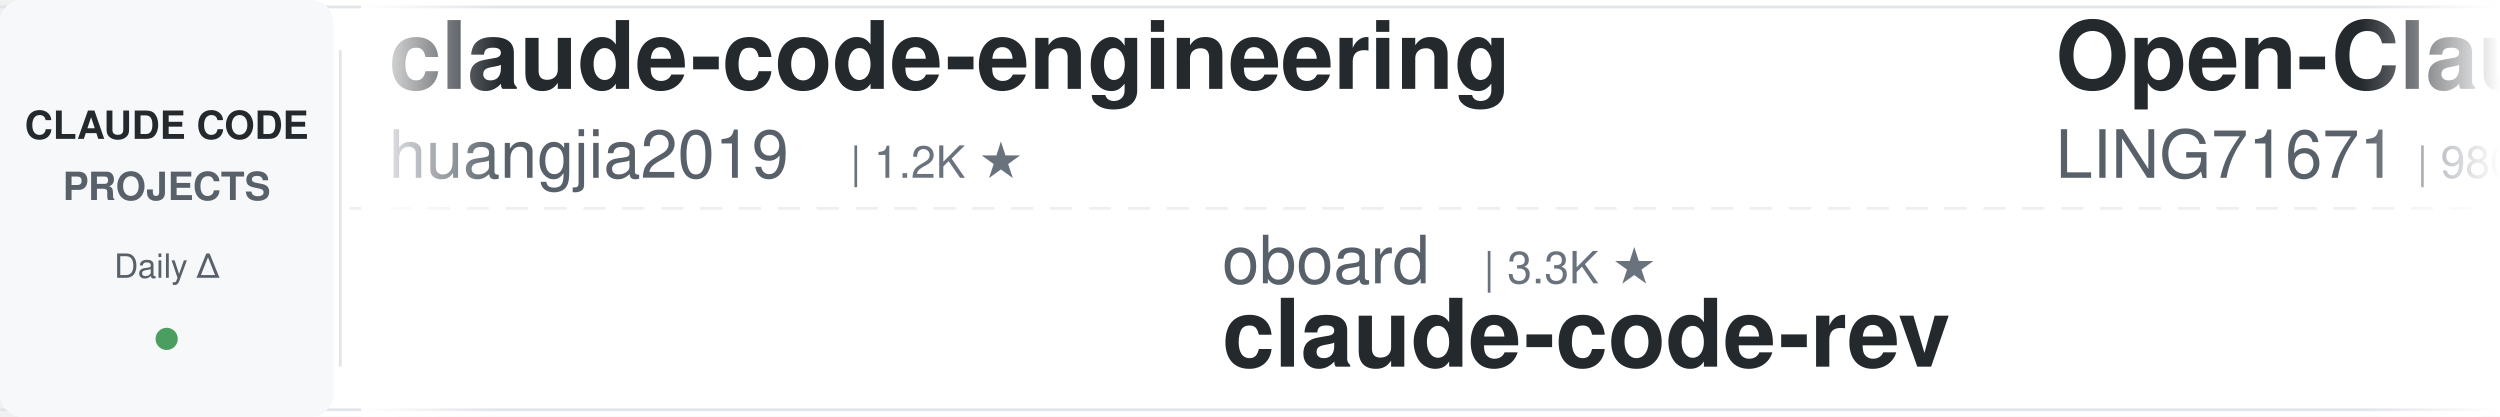
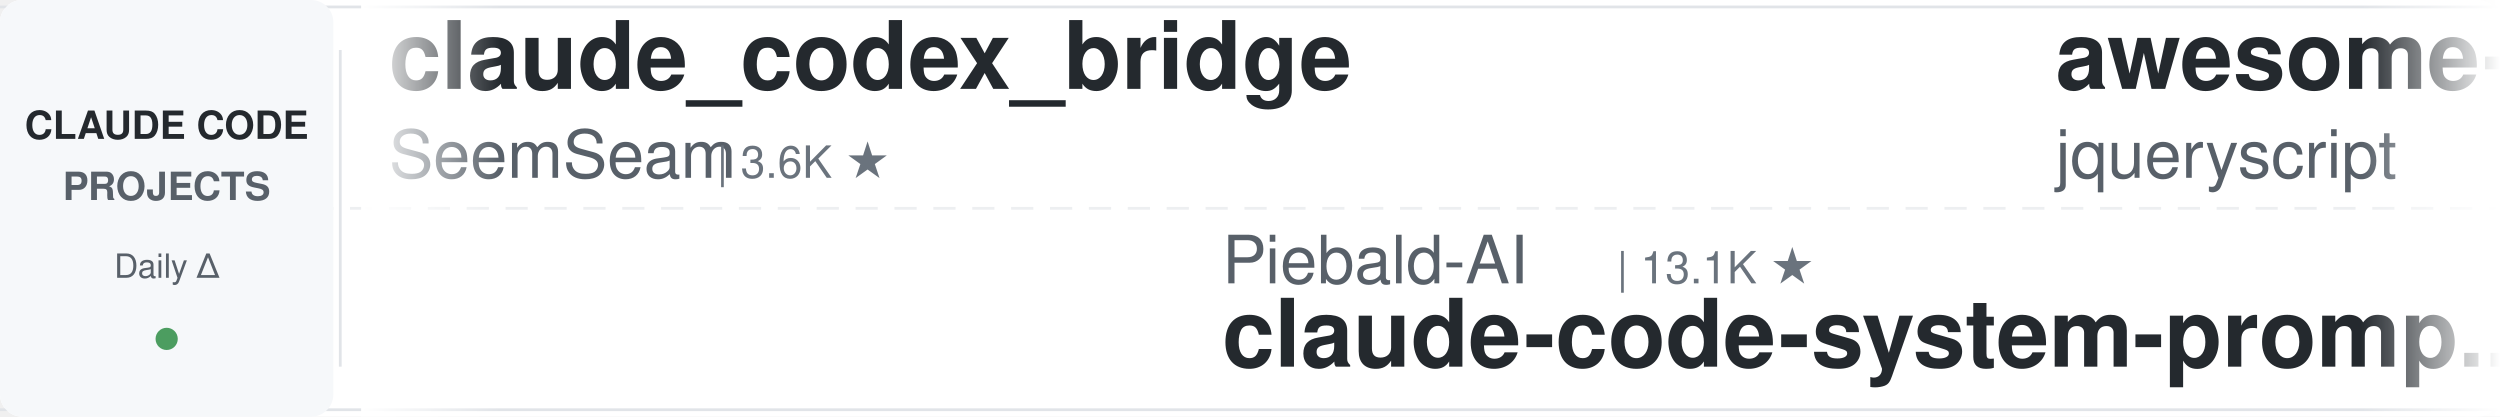
<svg xmlns="http://www.w3.org/2000/svg" width="900" height="150">
  <defs>
    <linearGradient id="leftFade" x1="0%" y1="0%" x2="100%" y2="0%">
      <stop offset="0%" style="stop-color:#ffffff;stop-opacity:1" />
      <stop offset="100%" style="stop-color:#ffffff;stop-opacity:0" />
    </linearGradient>
    <linearGradient id="rightFade" x1="0%" y1="0%" x2="100%" y2="0%">
      <stop offset="0%" style="stop-color:#ffffff;stop-opacity:0" />
      <stop offset="100%" style="stop-color:#ffffff;stop-opacity:1" />
    </linearGradient>
  </defs>
  <rect width="900" height="150" fill="#ffffff" rx="8" />
  <rect x="0" y="2" width="900" height="1" fill="#e1e4e8" />
  <rect x="0" y="147" width="900" height="1" fill="#e1e4e8" />
  <line x1="0" y1="75" x2="900" y2="75" stroke="#e1e4e8" stroke-width="1" stroke-dasharray="8 6" opacity="0.6" />
  <rect x="0" y="0" width="120" height="150" fill="#f6f8fa" rx="8" />
  <text x="60" y="50" font-family="-apple-system, BlinkMacSystemFont, 'Segoe UI', Helvetica, Arial, sans-serif" font-size="14" font-weight="600" fill="#24292e" text-anchor="middle">CLAUDE CODE</text>
  <text x="60" y="72" font-family="-apple-system, BlinkMacSystemFont, 'Segoe UI', Helvetica, Arial, sans-serif" font-size="14" font-weight="600" fill="#586069" text-anchor="middle">PROJECTS</text>
  <text x="60" y="100" font-family="-apple-system, BlinkMacSystemFont, 'Segoe UI', Helvetica, Arial, sans-serif" font-size="12" font-weight="500" fill="#586069" text-anchor="middle">Daily Δ</text>
  <circle cx="60" cy="122" r="4" fill="#22863a" opacity="0.8" />
  <rect x="122" y="18" width="1" height="114" fill="#e1e4e8" />
  <clipPath id="tickerClip">
    <rect x="130" y="0" width="770" height="150" />
  </clipPath>
  <g clip-path="url(#tickerClip)">
    <g id="tickerItems">
      <animateTransform attributeName="transform" attributeType="XML" type="translate" from="0 0" to="-3000 0" dur="54s" repeatCount="indefinite" />
      <g transform="translate(0, 0)">
-         <text x="140" y="32" font-family="-apple-system, BlinkMacSystemFont, 'Segoe UI', Helvetica, Arial, sans-serif" font-size="34" font-weight="600" fill="#24292e">claude-code-engineering</text>
-         <text x="140" y="64" font-family="-apple-system, BlinkMacSystemFont, 'Segoe UI', Helvetica, Arial, sans-serif" font-size="24" font-weight="400" fill="#586069">huangjia2019</text>
-         <text x="306" y="64" font-family="-apple-system, BlinkMacSystemFont, 'Segoe UI', Helvetica, Arial, sans-serif" font-size="16" font-weight="500" fill="#6a737d">| 1.2K ★</text>
+         <text x="140" y="32" font-family="-apple-system, BlinkMacSystemFont, 'Segoe UI', Helvetica, Arial, sans-serif" font-size="34" font-weight="600" fill="#24292e">claude_codex_bridge</text>
+         <text x="140" y="64" font-family="-apple-system, BlinkMacSystemFont, 'Segoe UI', Helvetica, Arial, sans-serif" font-size="24" font-weight="400" fill="#586069">SeemSeam</text>
+         <text x="258" y="64" font-family="-apple-system, BlinkMacSystemFont, 'Segoe UI', Helvetica, Arial, sans-serif" font-size="16" font-weight="500" fill="#6a737d">| 3.6K ★</text>
      </g>
      <g transform="translate(300, 0)">
-         <text x="140" y="102" font-family="-apple-system, BlinkMacSystemFont, 'Segoe UI', Helvetica, Arial, sans-serif" font-size="24" font-weight="400" fill="#586069">oboard</text>
-         <text x="234" y="102" font-family="-apple-system, BlinkMacSystemFont, 'Segoe UI', Helvetica, Arial, sans-serif" font-size="16" font-weight="500" fill="#6a737d">| 3.3K ★</text>
-         <text x="140" y="132" font-family="-apple-system, BlinkMacSystemFont, 'Segoe UI', Helvetica, Arial, sans-serif" font-size="34" font-weight="600" fill="#24292e">claude-code-rev</text>
+         <text x="140" y="102" font-family="-apple-system, BlinkMacSystemFont, 'Segoe UI', Helvetica, Arial, sans-serif" font-size="24" font-weight="400" fill="#586069">Piebald-AI</text>
+         <text x="282" y="102" font-family="-apple-system, BlinkMacSystemFont, 'Segoe UI', Helvetica, Arial, sans-serif" font-size="16" font-weight="500" fill="#6a737d">| 13.1K ★</text>
+         <text x="140" y="132" font-family="-apple-system, BlinkMacSystemFont, 'Segoe UI', Helvetica, Arial, sans-serif" font-size="34" font-weight="600" fill="#24292e">claude-code-system-promp...</text>
      </g>
      <g transform="translate(600, 0)">
-         <text x="140" y="32" font-family="-apple-system, BlinkMacSystemFont, 'Segoe UI', Helvetica, Arial, sans-serif" font-size="34" font-weight="600" fill="#24292e">Open-ClaudeCode</text>
-         <text x="140" y="64" font-family="-apple-system, BlinkMacSystemFont, 'Segoe UI', Helvetica, Arial, sans-serif" font-size="24" font-weight="400" fill="#586069">LING71671</text>
-         <text x="270" y="64" font-family="-apple-system, BlinkMacSystemFont, 'Segoe UI', Helvetica, Arial, sans-serif" font-size="16" font-weight="500" fill="#6a737d">| 980 ★</text>
+         <text x="140" y="32" font-family="-apple-system, BlinkMacSystemFont, 'Segoe UI', Helvetica, Arial, sans-serif" font-size="34" font-weight="600" fill="#24292e">awesome-claude-code</text>
+         <text x="140" y="64" font-family="-apple-system, BlinkMacSystemFont, 'Segoe UI', Helvetica, Arial, sans-serif" font-size="24" font-weight="400" fill="#586069">jqueryscript</text>
+         <text x="306" y="64" font-family="-apple-system, BlinkMacSystemFont, 'Segoe UI', Helvetica, Arial, sans-serif" font-size="16" font-weight="500" fill="#6a737d">| 544 ★</text>
      </g>
      <g transform="translate(900, 0)">
-         <text x="140" y="102" font-family="-apple-system, BlinkMacSystemFont, 'Segoe UI', Helvetica, Arial, sans-serif" font-size="24" font-weight="400" fill="#586069">overwirehq</text>
-         <text x="282" y="102" font-family="-apple-system, BlinkMacSystemFont, 'Segoe UI', Helvetica, Arial, sans-serif" font-size="16" font-weight="500" fill="#6a737d">| 2.8K ★</text>
-         <text x="140" y="132" font-family="-apple-system, BlinkMacSystemFont, 'Segoe UI', Helvetica, Arial, sans-serif" font-size="34" font-weight="600" fill="#24292e">claude-code-telegram</text>
+         <text x="140" y="102" font-family="-apple-system, BlinkMacSystemFont, 'Segoe UI', Helvetica, Arial, sans-serif" font-size="24" font-weight="400" fill="#586069">nicedreamzapp</text>
+         <text x="318" y="102" font-family="-apple-system, BlinkMacSystemFont, 'Segoe UI', Helvetica, Arial, sans-serif" font-size="16" font-weight="500" fill="#6a737d">| 3.5K ★</text>
+         <text x="140" y="132" font-family="-apple-system, BlinkMacSystemFont, 'Segoe UI', Helvetica, Arial, sans-serif" font-size="34" font-weight="600" fill="#24292e">claude-code-local</text>
      </g>
      <g transform="translate(1200, 0)">
-         <text x="140" y="32" font-family="-apple-system, BlinkMacSystemFont, 'Segoe UI', Helvetica, Arial, sans-serif" font-size="34" font-weight="600" fill="#24292e">claude-code-harness</text>
-         <text x="140" y="64" font-family="-apple-system, BlinkMacSystemFont, 'Segoe UI', Helvetica, Arial, sans-serif" font-size="24" font-weight="400" fill="#586069">Chachamaru127</text>
-         <text x="318" y="64" font-family="-apple-system, BlinkMacSystemFont, 'Segoe UI', Helvetica, Arial, sans-serif" font-size="16" font-weight="500" fill="#6a737d">| 3.2K ★</text>
+         <text x="140" y="32" font-family="-apple-system, BlinkMacSystemFont, 'Segoe UI', Helvetica, Arial, sans-serif" font-size="34" font-weight="600" fill="#24292e">Dive-into-Claude-Code</text>
+         <text x="140" y="64" font-family="-apple-system, BlinkMacSystemFont, 'Segoe UI', Helvetica, Arial, sans-serif" font-size="24" font-weight="400" fill="#586069">VILA-Lab</text>
+         <text x="258" y="64" font-family="-apple-system, BlinkMacSystemFont, 'Segoe UI', Helvetica, Arial, sans-serif" font-size="16" font-weight="500" fill="#6a737d">| 2.2K ★</text>
      </g>
      <g transform="translate(1500, 0)">
-         <text x="140" y="102" font-family="-apple-system, BlinkMacSystemFont, 'Segoe UI', Helvetica, Arial, sans-serif" font-size="24" font-weight="400" fill="#586069">feiskyer</text>
-         <text x="258" y="102" font-family="-apple-system, BlinkMacSystemFont, 'Segoe UI', Helvetica, Arial, sans-serif" font-size="16" font-weight="500" fill="#6a737d">| 1.7K ★</text>
-         <text x="140" y="132" font-family="-apple-system, BlinkMacSystemFont, 'Segoe UI', Helvetica, Arial, sans-serif" font-size="34" font-weight="600" fill="#24292e">claude-code-settings</text>
+         <text x="140" y="102" font-family="-apple-system, BlinkMacSystemFont, 'Segoe UI', Helvetica, Arial, sans-serif" font-size="24" font-weight="400" fill="#586069">digitalsamba</text>
+         <text x="306" y="102" font-family="-apple-system, BlinkMacSystemFont, 'Segoe UI', Helvetica, Arial, sans-serif" font-size="16" font-weight="500" fill="#6a737d">| 2.5K ★</text>
+         <text x="140" y="132" font-family="-apple-system, BlinkMacSystemFont, 'Segoe UI', Helvetica, Arial, sans-serif" font-size="34" font-weight="600" fill="#24292e">claude-code-video-toolki...</text>
      </g>
      <g transform="translate(1800, 0)">
-         <text x="140" y="32" font-family="-apple-system, BlinkMacSystemFont, 'Segoe UI', Helvetica, Arial, sans-serif" font-size="34" font-weight="600" fill="#24292e">claude-code-proxy</text>
-         <text x="140" y="64" font-family="-apple-system, BlinkMacSystemFont, 'Segoe UI', Helvetica, Arial, sans-serif" font-size="24" font-weight="400" fill="#586069">1rgs</text>
-         <text x="210" y="64" font-family="-apple-system, BlinkMacSystemFont, 'Segoe UI', Helvetica, Arial, sans-serif" font-size="16" font-weight="500" fill="#6a737d">| 3.8K ★</text>
+         <text x="140" y="32" font-family="-apple-system, BlinkMacSystemFont, 'Segoe UI', Helvetica, Arial, sans-serif" font-size="34" font-weight="600" fill="#24292e">sc-claude-code-files</text>
+         <text x="140" y="64" font-family="-apple-system, BlinkMacSystemFont, 'Segoe UI', Helvetica, Arial, sans-serif" font-size="24" font-weight="400" fill="#586069">https-deeplearning-ai</text>
+         <text x="414" y="64" font-family="-apple-system, BlinkMacSystemFont, 'Segoe UI', Helvetica, Arial, sans-serif" font-size="16" font-weight="500" fill="#6a737d">| 561 ★</text>
      </g>
      <g transform="translate(2100, 0)">
-         <text x="140" y="102" font-family="-apple-system, BlinkMacSystemFont, 'Segoe UI', Helvetica, Arial, sans-serif" font-size="24" font-weight="400" fill="#586069">darcyegb</text>
-         <text x="258" y="102" font-family="-apple-system, BlinkMacSystemFont, 'Segoe UI', Helvetica, Arial, sans-serif" font-size="16" font-weight="500" fill="#6a737d">| 779 ★</text>
-         <text x="140" y="132" font-family="-apple-system, BlinkMacSystemFont, 'Segoe UI', Helvetica, Arial, sans-serif" font-size="34" font-weight="600" fill="#24292e">ClaudeCodeAgents</text>
+         <text x="140" y="102" font-family="-apple-system, BlinkMacSystemFont, 'Segoe UI', Helvetica, Arial, sans-serif" font-size="24" font-weight="400" fill="#586069">AICoderTudou</text>
+         <text x="306" y="102" font-family="-apple-system, BlinkMacSystemFont, 'Segoe UI', Helvetica, Arial, sans-serif" font-size="16" font-weight="500" fill="#6a737d">| 493 ★</text>
+         <text x="140" y="132" font-family="-apple-system, BlinkMacSystemFont, 'Segoe UI', Helvetica, Arial, sans-serif" font-size="34" font-weight="600" fill="#24292e">claude-code-tudou</text>
      </g>
      <g transform="translate(2400, 0)">
-         <text x="140" y="32" font-family="-apple-system, BlinkMacSystemFont, 'Segoe UI', Helvetica, Arial, sans-serif" font-size="34" font-weight="600" fill="#24292e">claude-code-hub</text>
-         <text x="140" y="64" font-family="-apple-system, BlinkMacSystemFont, 'Segoe UI', Helvetica, Arial, sans-serif" font-size="24" font-weight="400" fill="#586069">ding113</text>
-         <text x="246" y="64" font-family="-apple-system, BlinkMacSystemFont, 'Segoe UI', Helvetica, Arial, sans-serif" font-size="16" font-weight="500" fill="#6a737d">| 3.4K ★</text>
+         <text x="140" y="32" font-family="-apple-system, BlinkMacSystemFont, 'Segoe UI', Helvetica, Arial, sans-serif" font-size="34" font-weight="600" fill="#24292e">claude-code-source</text>
+         <text x="140" y="64" font-family="-apple-system, BlinkMacSystemFont, 'Segoe UI', Helvetica, Arial, sans-serif" font-size="24" font-weight="400" fill="#586069">AprilNEA</text>
+         <text x="258" y="64" font-family="-apple-system, BlinkMacSystemFont, 'Segoe UI', Helvetica, Arial, sans-serif" font-size="16" font-weight="500" fill="#6a737d">| 391 ★</text>
      </g>
      <g transform="translate(2700, 0)">
-         <text x="140" y="102" font-family="-apple-system, BlinkMacSystemFont, 'Segoe UI', Helvetica, Arial, sans-serif" font-size="24" font-weight="400" fill="#586069">daymade</text>
-         <text x="246" y="102" font-family="-apple-system, BlinkMacSystemFont, 'Segoe UI', Helvetica, Arial, sans-serif" font-size="16" font-weight="500" fill="#6a737d">| 1.5K ★</text>
-         <text x="140" y="132" font-family="-apple-system, BlinkMacSystemFont, 'Segoe UI', Helvetica, Arial, sans-serif" font-size="34" font-weight="600" fill="#24292e">claude-code-skills</text>
+         <text x="140" y="102" font-family="-apple-system, BlinkMacSystemFont, 'Segoe UI', Helvetica, Arial, sans-serif" font-size="24" font-weight="400" fill="#586069">1rgs</text>
+         <text x="210" y="102" font-family="-apple-system, BlinkMacSystemFont, 'Segoe UI', Helvetica, Arial, sans-serif" font-size="16" font-weight="500" fill="#6a737d">| 3.8K ★</text>
+         <text x="140" y="132" font-family="-apple-system, BlinkMacSystemFont, 'Segoe UI', Helvetica, Arial, sans-serif" font-size="34" font-weight="600" fill="#24292e">claude-code-proxy</text>
      </g>
      <g transform="translate(3000, 0)">
-         <text x="140" y="32" font-family="-apple-system, BlinkMacSystemFont, 'Segoe UI', Helvetica, Arial, sans-serif" font-size="34" font-weight="600" fill="#24292e">claude-code-engineering</text>
-         <text x="140" y="64" font-family="-apple-system, BlinkMacSystemFont, 'Segoe UI', Helvetica, Arial, sans-serif" font-size="24" font-weight="400" fill="#586069">huangjia2019</text>
-         <text x="306" y="64" font-family="-apple-system, BlinkMacSystemFont, 'Segoe UI', Helvetica, Arial, sans-serif" font-size="16" font-weight="500" fill="#6a737d">| 1.2K ★</text>
+         <text x="140" y="32" font-family="-apple-system, BlinkMacSystemFont, 'Segoe UI', Helvetica, Arial, sans-serif" font-size="34" font-weight="600" fill="#24292e">claude_codex_bridge</text>
+         <text x="140" y="64" font-family="-apple-system, BlinkMacSystemFont, 'Segoe UI', Helvetica, Arial, sans-serif" font-size="24" font-weight="400" fill="#586069">SeemSeam</text>
+         <text x="258" y="64" font-family="-apple-system, BlinkMacSystemFont, 'Segoe UI', Helvetica, Arial, sans-serif" font-size="16" font-weight="500" fill="#6a737d">| 3.6K ★</text>
      </g>
      <g transform="translate(3300, 0)">
-         <text x="140" y="102" font-family="-apple-system, BlinkMacSystemFont, 'Segoe UI', Helvetica, Arial, sans-serif" font-size="24" font-weight="400" fill="#586069">oboard</text>
-         <text x="234" y="102" font-family="-apple-system, BlinkMacSystemFont, 'Segoe UI', Helvetica, Arial, sans-serif" font-size="16" font-weight="500" fill="#6a737d">| 3.3K ★</text>
-         <text x="140" y="132" font-family="-apple-system, BlinkMacSystemFont, 'Segoe UI', Helvetica, Arial, sans-serif" font-size="34" font-weight="600" fill="#24292e">claude-code-rev</text>
+         <text x="140" y="102" font-family="-apple-system, BlinkMacSystemFont, 'Segoe UI', Helvetica, Arial, sans-serif" font-size="24" font-weight="400" fill="#586069">Piebald-AI</text>
+         <text x="282" y="102" font-family="-apple-system, BlinkMacSystemFont, 'Segoe UI', Helvetica, Arial, sans-serif" font-size="16" font-weight="500" fill="#6a737d">| 13.1K ★</text>
+         <text x="140" y="132" font-family="-apple-system, BlinkMacSystemFont, 'Segoe UI', Helvetica, Arial, sans-serif" font-size="34" font-weight="600" fill="#24292e">claude-code-system-promp...</text>
      </g>
      <g transform="translate(3600, 0)">
-         <text x="140" y="32" font-family="-apple-system, BlinkMacSystemFont, 'Segoe UI', Helvetica, Arial, sans-serif" font-size="34" font-weight="600" fill="#24292e">Open-ClaudeCode</text>
-         <text x="140" y="64" font-family="-apple-system, BlinkMacSystemFont, 'Segoe UI', Helvetica, Arial, sans-serif" font-size="24" font-weight="400" fill="#586069">LING71671</text>
-         <text x="270" y="64" font-family="-apple-system, BlinkMacSystemFont, 'Segoe UI', Helvetica, Arial, sans-serif" font-size="16" font-weight="500" fill="#6a737d">| 980 ★</text>
+         <text x="140" y="32" font-family="-apple-system, BlinkMacSystemFont, 'Segoe UI', Helvetica, Arial, sans-serif" font-size="34" font-weight="600" fill="#24292e">awesome-claude-code</text>
+         <text x="140" y="64" font-family="-apple-system, BlinkMacSystemFont, 'Segoe UI', Helvetica, Arial, sans-serif" font-size="24" font-weight="400" fill="#586069">jqueryscript</text>
+         <text x="306" y="64" font-family="-apple-system, BlinkMacSystemFont, 'Segoe UI', Helvetica, Arial, sans-serif" font-size="16" font-weight="500" fill="#6a737d">| 544 ★</text>
      </g>
      <g transform="translate(3900, 0)">
-         <text x="140" y="102" font-family="-apple-system, BlinkMacSystemFont, 'Segoe UI', Helvetica, Arial, sans-serif" font-size="24" font-weight="400" fill="#586069">overwirehq</text>
-         <text x="282" y="102" font-family="-apple-system, BlinkMacSystemFont, 'Segoe UI', Helvetica, Arial, sans-serif" font-size="16" font-weight="500" fill="#6a737d">| 2.8K ★</text>
-         <text x="140" y="132" font-family="-apple-system, BlinkMacSystemFont, 'Segoe UI', Helvetica, Arial, sans-serif" font-size="34" font-weight="600" fill="#24292e">claude-code-telegram</text>
+         <text x="140" y="102" font-family="-apple-system, BlinkMacSystemFont, 'Segoe UI', Helvetica, Arial, sans-serif" font-size="24" font-weight="400" fill="#586069">nicedreamzapp</text>
+         <text x="318" y="102" font-family="-apple-system, BlinkMacSystemFont, 'Segoe UI', Helvetica, Arial, sans-serif" font-size="16" font-weight="500" fill="#6a737d">| 3.5K ★</text>
+         <text x="140" y="132" font-family="-apple-system, BlinkMacSystemFont, 'Segoe UI', Helvetica, Arial, sans-serif" font-size="34" font-weight="600" fill="#24292e">claude-code-local</text>
      </g>
    </g>
  </g>
  <rect x="130" y="0" width="50" height="150" fill="url(#leftFade)" />
  <rect x="850" y="0" width="50" height="150" fill="url(#rightFade)" />
</svg>
